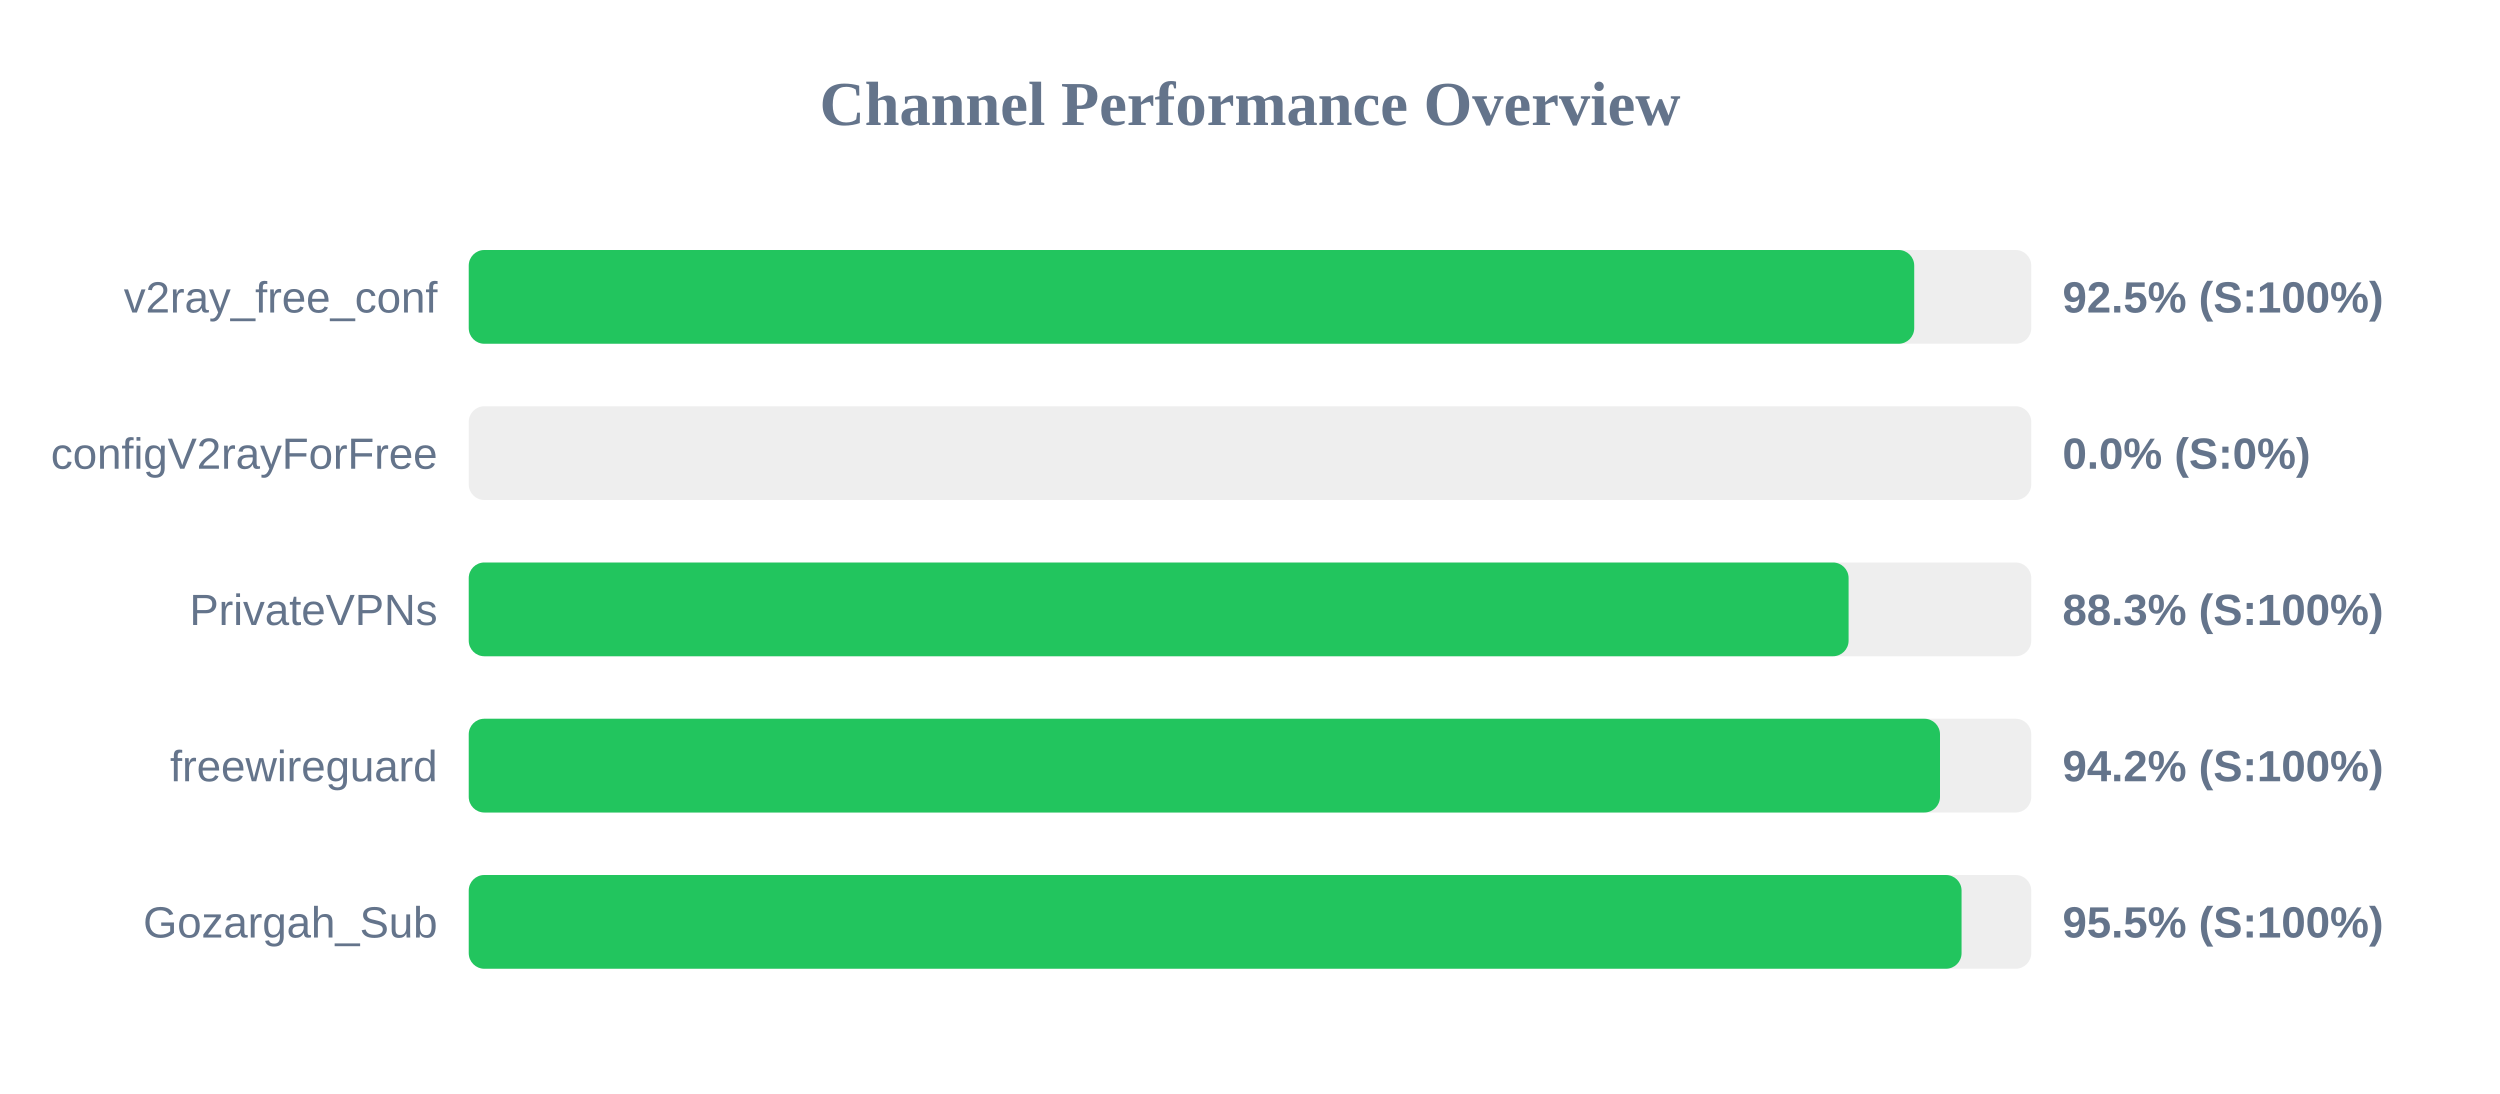
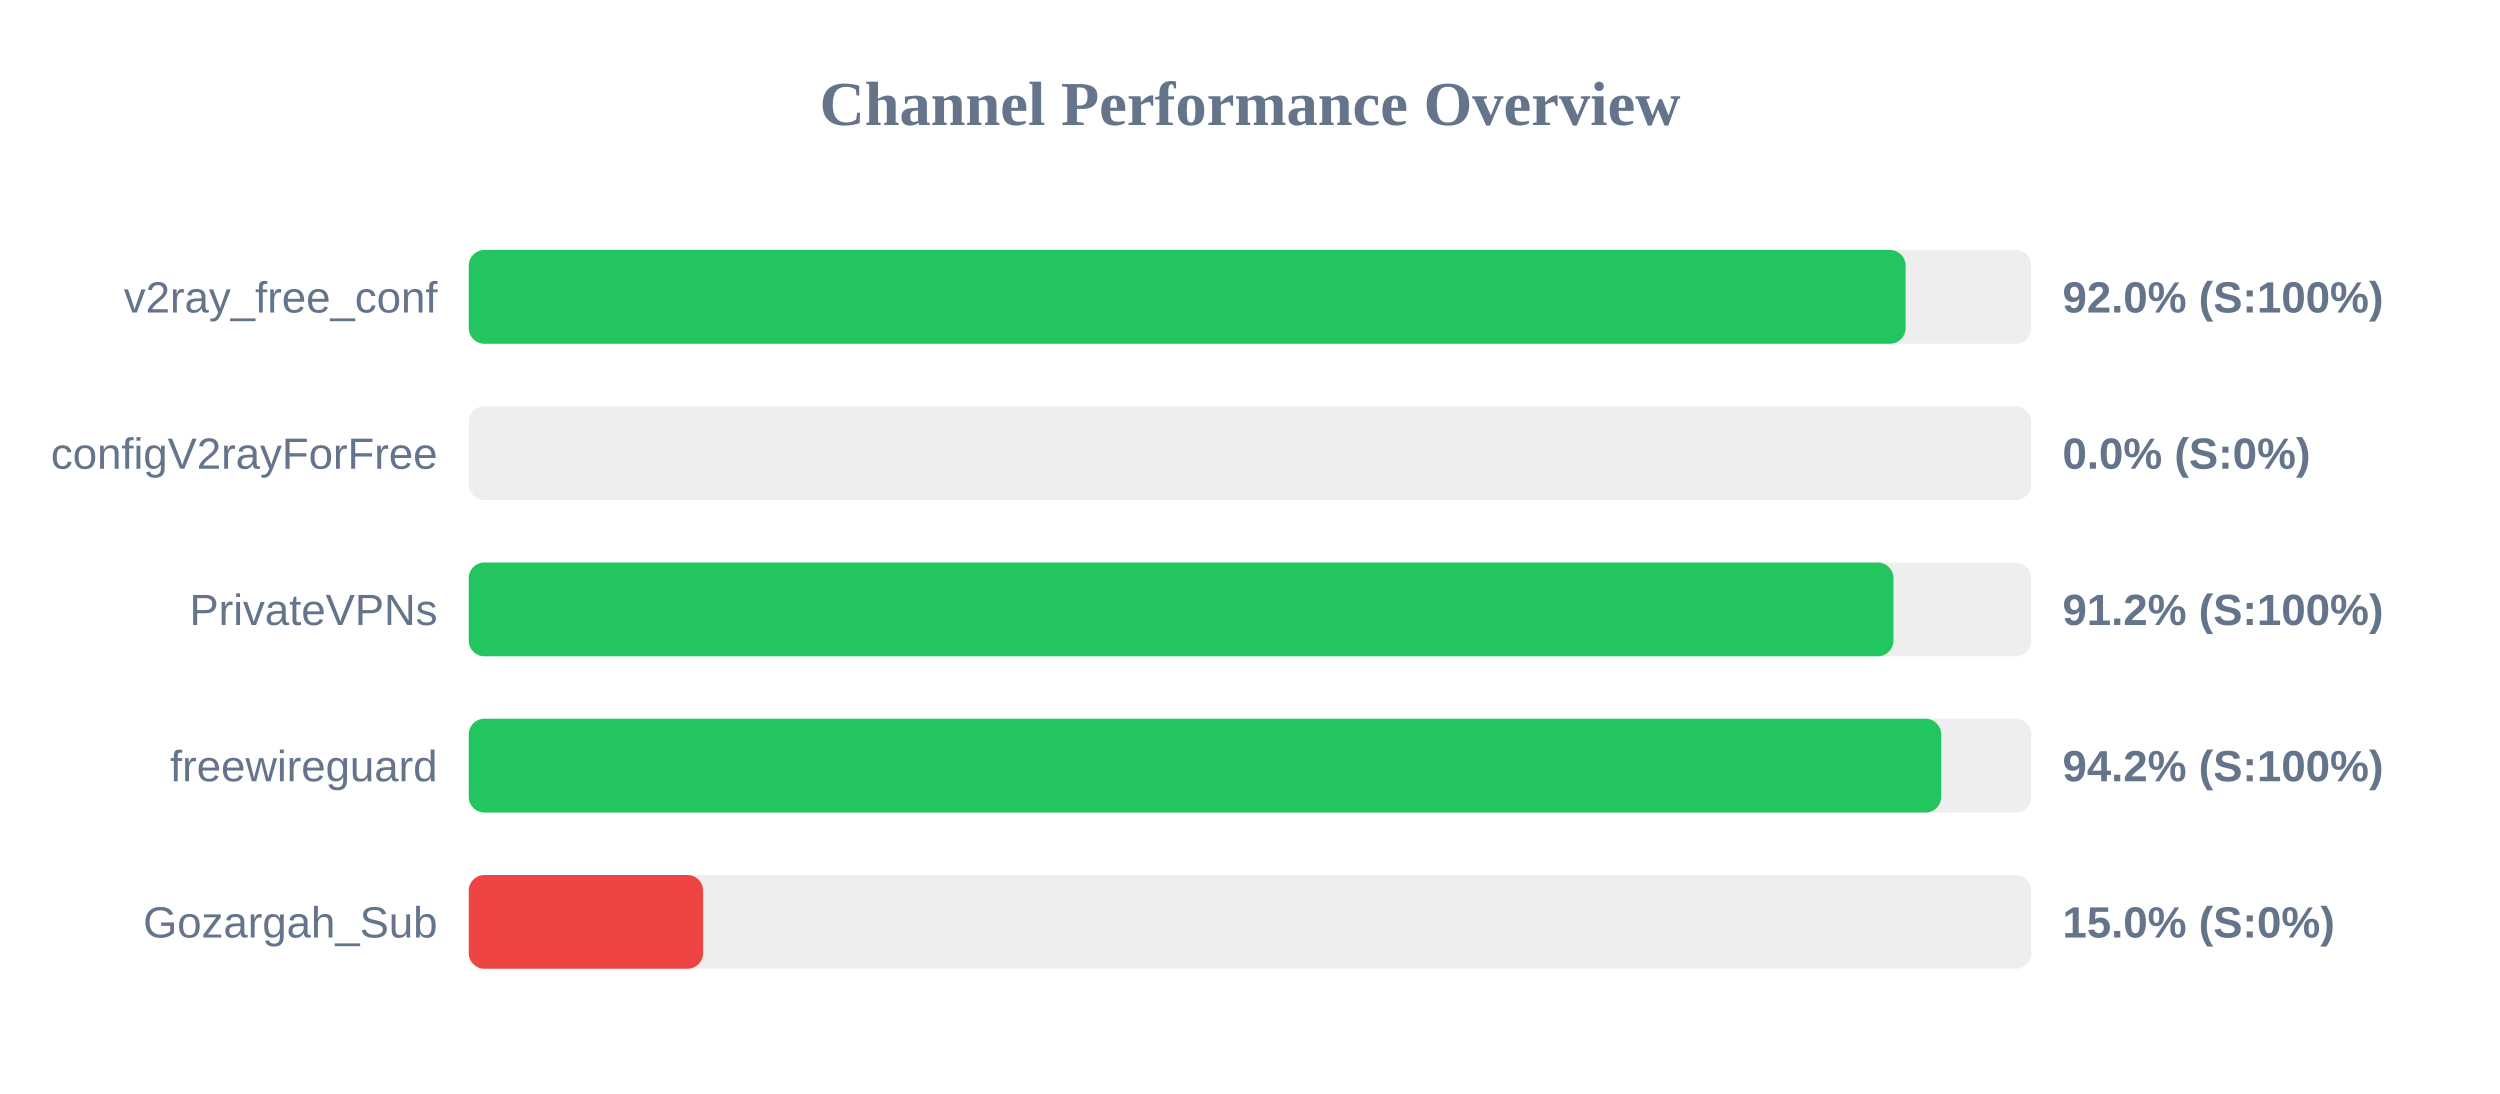
<svg xmlns="http://www.w3.org/2000/svg" width="800" height="350" version="1.1">
  <style>
        .row { font: 14px Arial; fill: #64748b; }
        .score { font: bold 14px Arial; fill: #64748b; }
    </style>
  <text x="400" y="40" text-anchor="middle" font-size="20px" font-weight="bold" fill="#64748b">Channel Performance Overview</text>
  <rect x="150" y="80" width="500" height="30" fill="#eee" rx="5" />
-   <rect x="150" y="80" width="462.55" height="30" fill="#22c55e" rx="5" />
+   <rect x="150" y="80" width="459.8" height="30" fill="#22c55e" rx="5" />
  <text x="140" y="100" text-anchor="end" class="row">v2ray_free_conf</text>
-   <text x="660" y="100" text-anchor="start" class="score">92.5% (S:100%)</text>
+   <text x="660" y="100" text-anchor="start" class="score">92.0% (S:100%)</text>
  <rect x="150" y="130" width="500" height="30" fill="#eee" rx="5" />
  <rect x="150" y="130" width="0.0" height="30" fill="#ef4444" rx="5" />
  <text x="140" y="150" text-anchor="end" class="row">configV2rayForFree</text>
  <text x="660" y="150" text-anchor="start" class="score">0.0% (S:0%)</text>
  <rect x="150" y="180" width="500" height="30" fill="#eee" rx="5" />
-   <rect x="150" y="180" width="441.55" height="30" fill="#22c55e" rx="5" />
+   <rect x="150" y="180" width="455.9" height="30" fill="#22c55e" rx="5" />
  <text x="140" y="200" text-anchor="end" class="row">PrivateVPNs</text>
-   <text x="660" y="200" text-anchor="start" class="score">88.3% (S:100%)</text>
+   <text x="660" y="200" text-anchor="start" class="score">91.2% (S:100%)</text>
  <rect x="150" y="230" width="500" height="30" fill="#eee" rx="5" />
-   <rect x="150" y="230" width="470.8" height="30" fill="#22c55e" rx="5" />
+   <rect x="150" y="230" width="471.2" height="30" fill="#22c55e" rx="5" />
  <text x="140" y="250" text-anchor="end" class="row">freewireguard</text>
  <text x="660" y="250" text-anchor="start" class="score">94.2% (S:100%)</text>
  <rect x="150" y="280" width="500" height="30" fill="#eee" rx="5" />
-   <rect x="150" y="280" width="477.7" height="30" fill="#22c55e" rx="5" />
+   <rect x="150" y="280" width="75.0" height="30" fill="#ef4444" rx="5" />
  <text x="140" y="300" text-anchor="end" class="row">Gozargah_Sub</text>
-   <text x="660" y="300" text-anchor="start" class="score">95.5% (S:100%)</text>
+   <text x="660" y="300" text-anchor="start" class="score">15.0% (S:0%)</text>
</svg>
